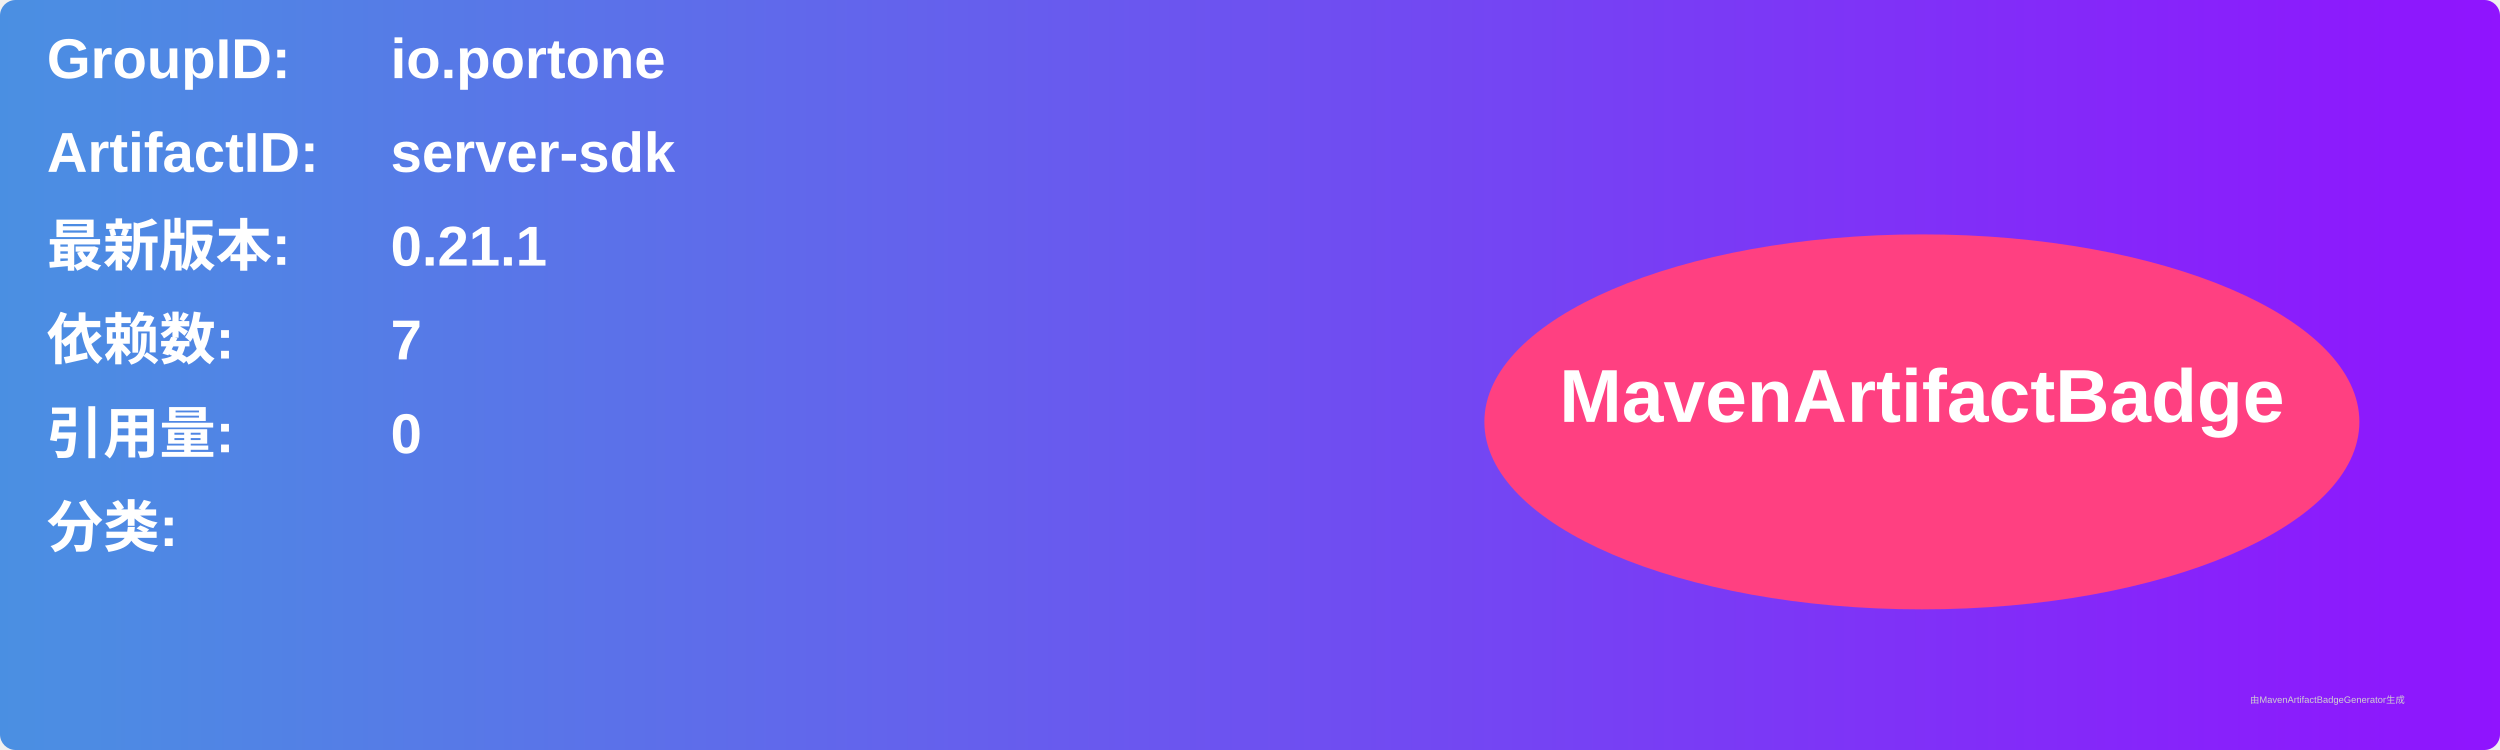
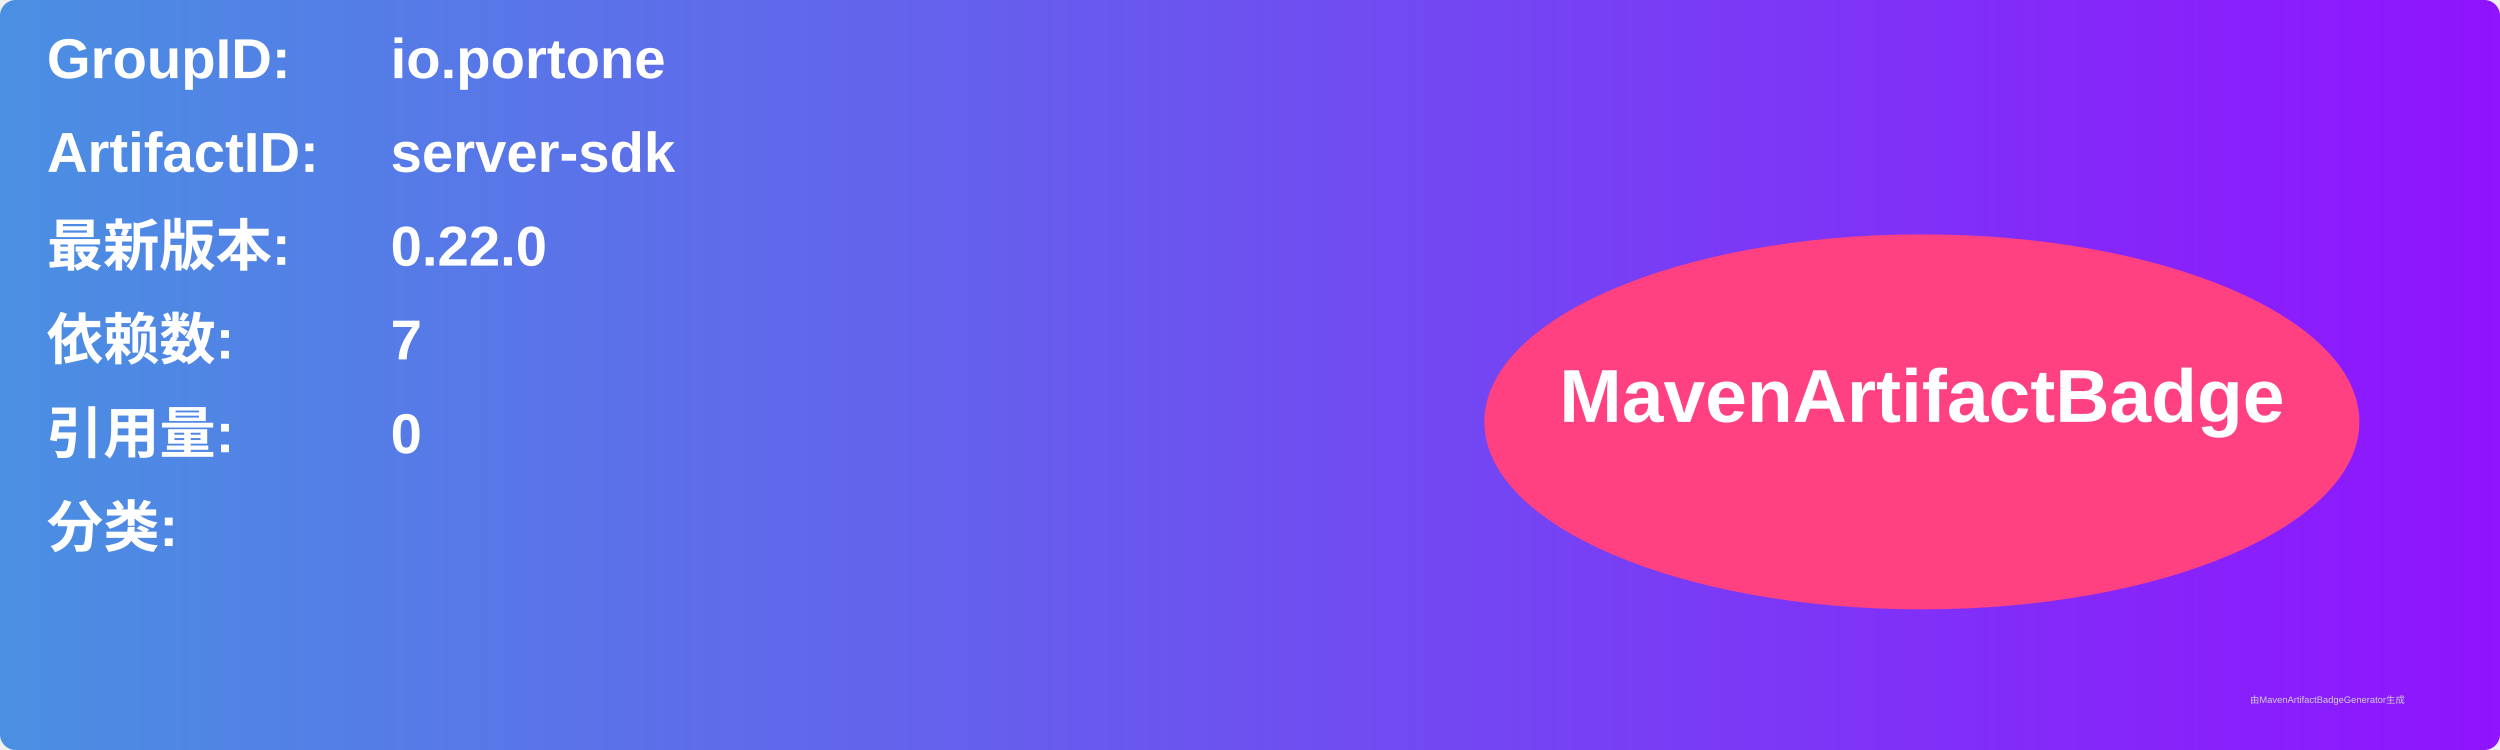
<svg xmlns="http://www.w3.org/2000/svg" width="800" height="240" viewBox="0 0 800 240">
  <linearGradient id="grad" x1="0%" y1="0%" x2="100%" y2="0%">
    <stop offset="0%" stop-color="#4a90e2" />
    <stop offset="100%" stop-color="#9013fe" />
  </linearGradient>
  <rect width="100%" height="100%" rx="5" ry="5" fill="url(#grad)" />
  <g transform="translate(15, 15)">
    <text x="0" y="10" font-family="Arial" font-size="18" fill="white" font-weight="bold" width="260">GroupID:</text>
    <text x="110" y="10" font-family="Arial" font-size="18" fill="white" font-weight="bold" width="460">io.portone</text>
    <text x="0" y="40" font-family="Arial" font-size="18" fill="white" font-weight="bold" width="260">ArtifactID:</text>
    <text x="110" y="40" font-family="Arial" font-size="18" fill="white" font-weight="bold" width="460">server-sdk</text>
    <text x="0" y="70" font-family="Arial" font-size="18" fill="white" font-weight="bold">最新版本:</text>
    <text x="110" y="70" font-family="Arial" font-size="18" fill="white" font-weight="bold">
-       <tspan font-weight="bold">0.21.1</tspan>
+       <tspan font-weight="bold">0.22.0</tspan>
    </text>
    <text x="0" y="100" font-family="Arial" font-size="18" fill="white" font-weight="bold">依赖数: </text>
    <text x="110" y="100" font-family="Arial" font-size="18" fill="white">
      <tspan font-weight="bold">7</tspan>
    </text>
    <text x="0" y="130" font-family="Arial" font-size="18" fill="white" font-weight="bold">引用量: </text>
    <text x="110" y="130" font-family="Arial" font-size="18" fill="white">
      <tspan font-weight="bold">0</tspan>
    </text>
    <text x="0" y="160" font-family="Arial" font-size="18" fill="white" font-weight="bold">分类:</text>
    <text x="10" y="190" font-family="Arial" font-size="10" fill="white">
      <tspan font-weight="bold" />
    </text>
    <ellipse cx="600" cy="120" rx="140" ry="60" fill="#ff4081" />
    <text x="600" y="120" text-anchor="middle" font-family="Arial" font-size="24" fill="white" font-weight="bold">MavenArtifactBadge</text>
  </g>
  <text x="720" y="225" font-family="Arial" font-size="3" fill="#d0d0d0">由MavenArtifactBadgeGenerator生成</text>
</svg>
